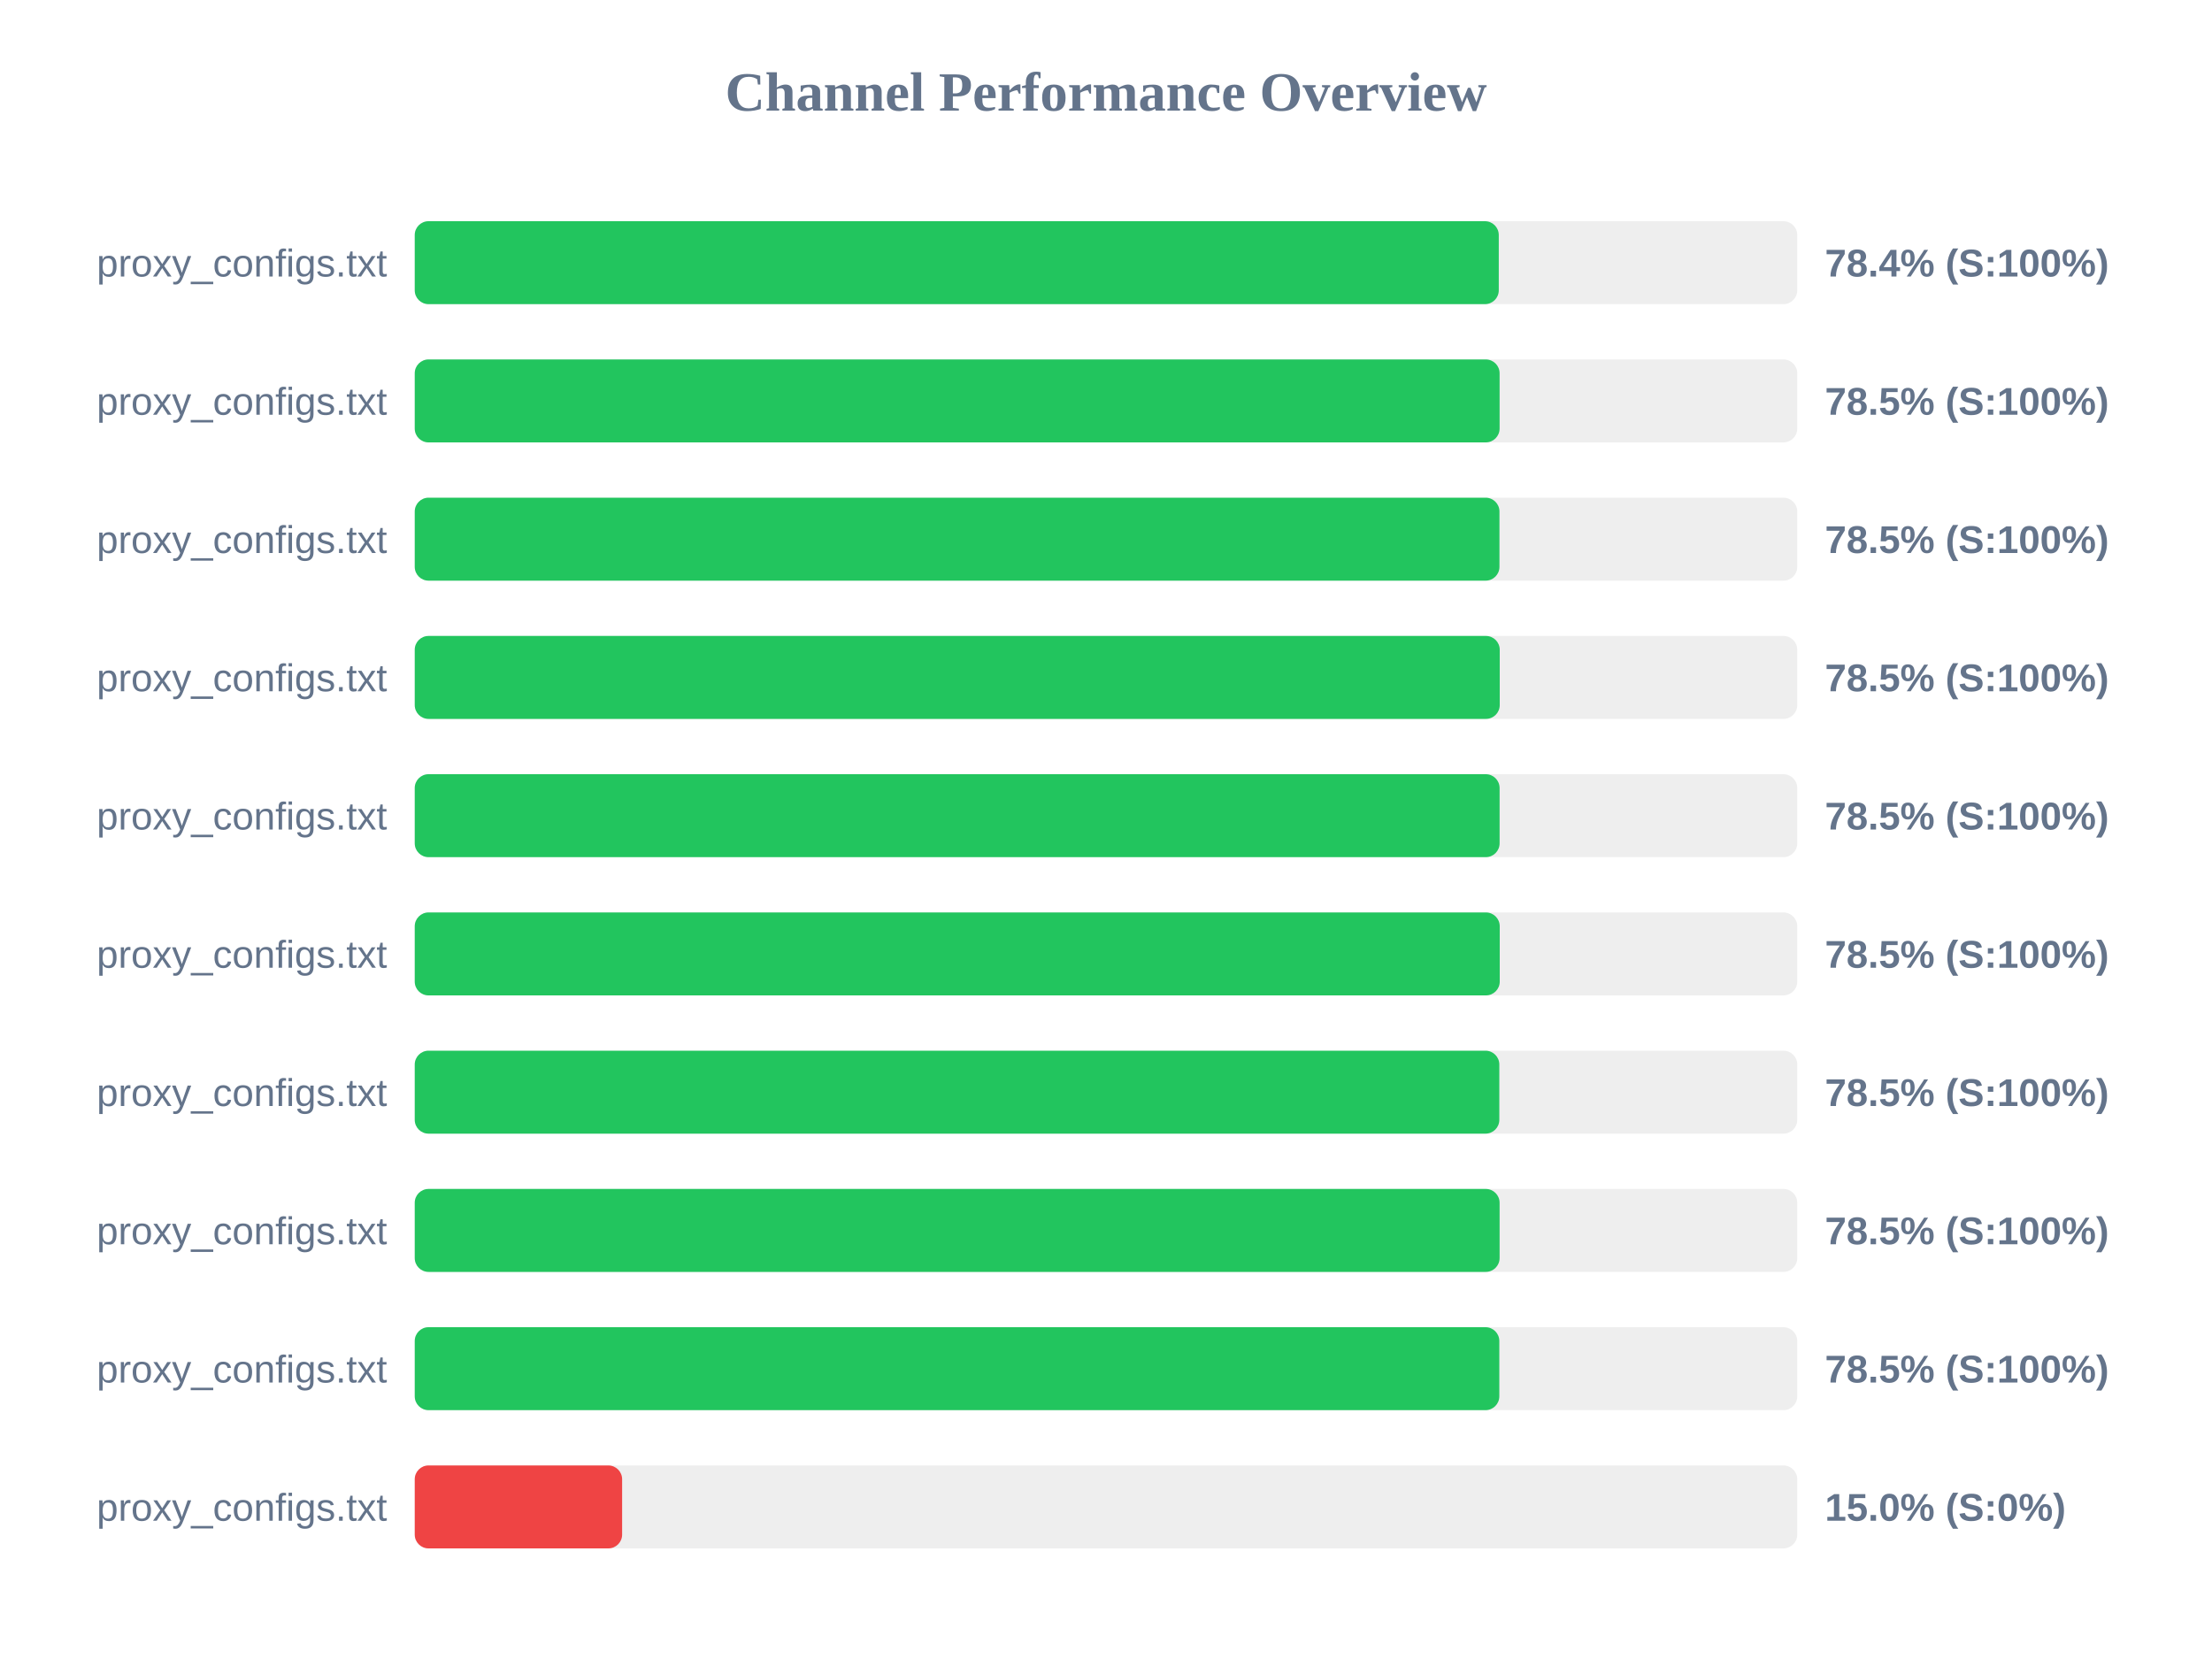
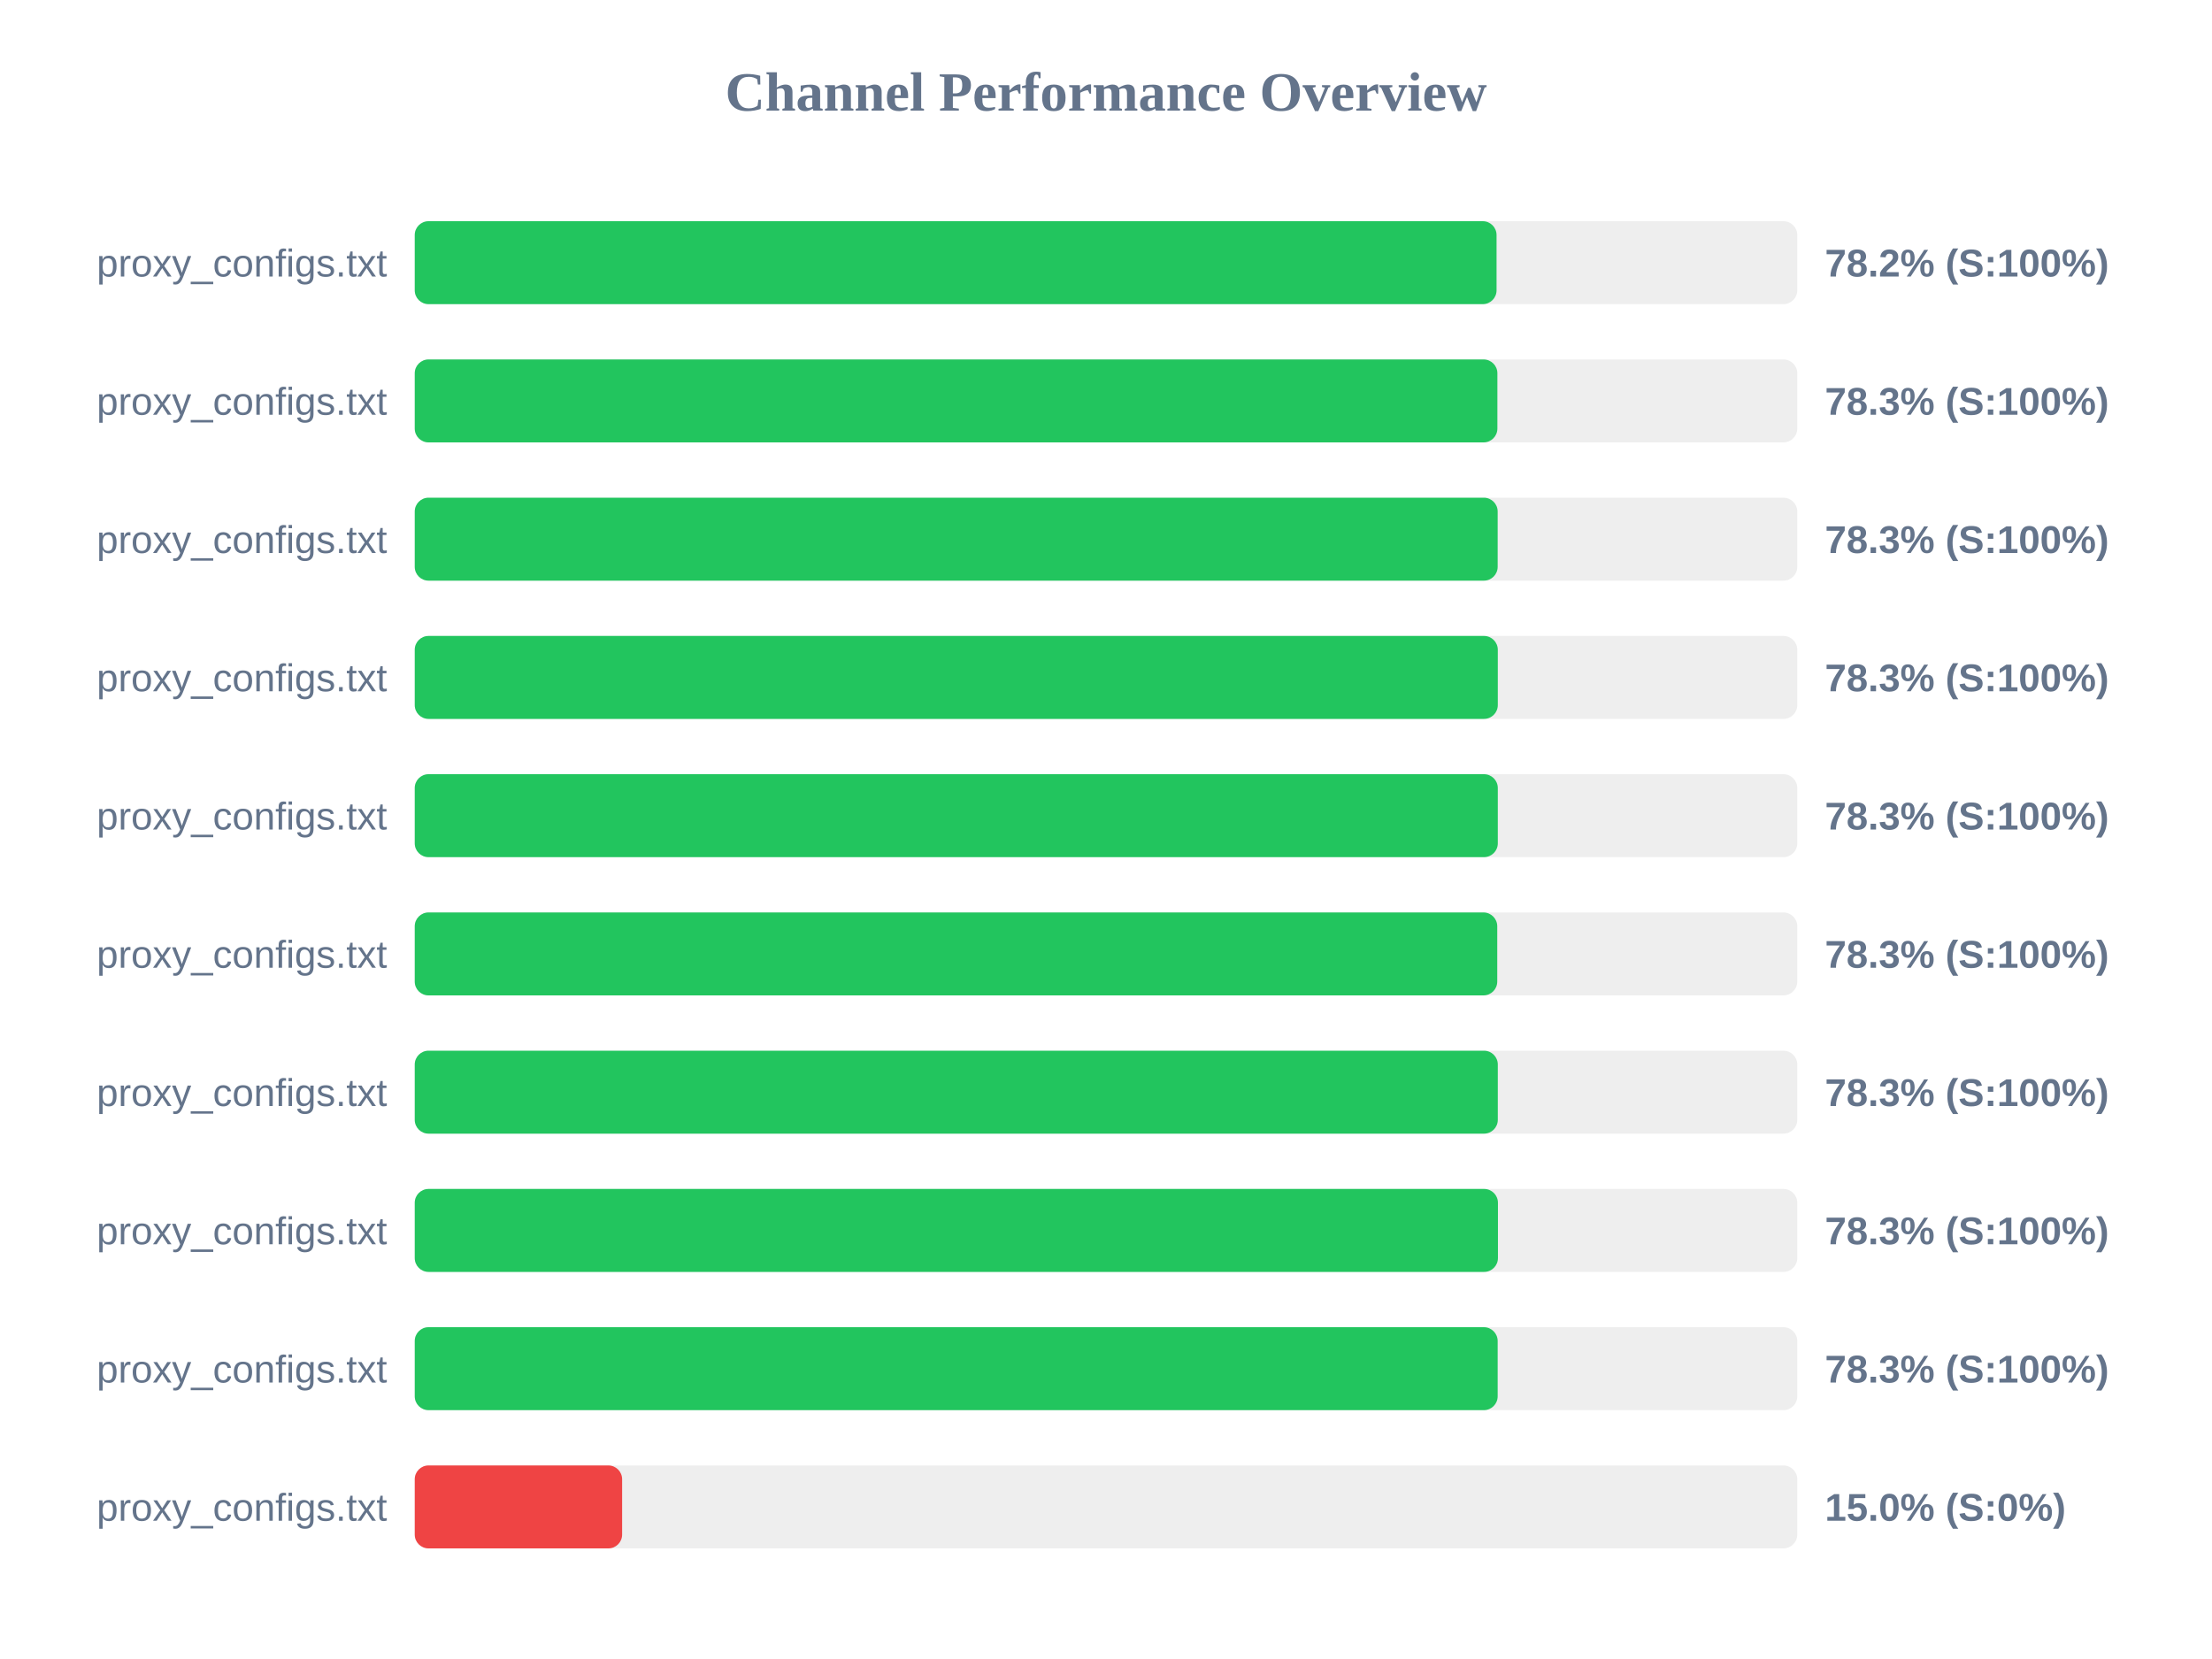
<svg xmlns="http://www.w3.org/2000/svg" width="800" height="600" version="1.1">
  <style>
        .row { font: 14px Arial; fill: #64748b; }
        .score { font: bold 14px Arial; fill: #64748b; }
    </style>
  <text x="400" y="40" text-anchor="middle" font-size="20px" font-weight="bold" fill="#64748b">Channel Performance Overview</text>
  <rect x="150" y="80" width="500" height="30" fill="#eee" rx="5" />
-   <rect x="150" y="80" width="392.05" height="30" fill="#22c55e" rx="5" />
+   <rect x="150" y="80" width="391.25" height="30" fill="#22c55e" rx="5" />
  <text x="140" y="100" text-anchor="end" class="row">proxy_configs.txt</text>
-   <text x="660" y="100" text-anchor="start" class="score">78.4% (S:100%)</text>
+   <text x="660" y="100" text-anchor="start" class="score">78.2% (S:100%)</text>
  <rect x="150" y="130" width="500" height="30" fill="#eee" rx="5" />
-   <rect x="150" y="130" width="392.35" height="30" fill="#22c55e" rx="5" />
+   <rect x="150" y="130" width="391.55" height="30" fill="#22c55e" rx="5" />
  <text x="140" y="150" text-anchor="end" class="row">proxy_configs.txt</text>
-   <text x="660" y="150" text-anchor="start" class="score">78.5% (S:100%)</text>
+   <text x="660" y="150" text-anchor="start" class="score">78.3% (S:100%)</text>
  <rect x="150" y="180" width="500" height="30" fill="#eee" rx="5" />
-   <rect x="150" y="180" width="392.3" height="30" fill="#22c55e" rx="5" />
+   <rect x="150" y="180" width="391.65" height="30" fill="#22c55e" rx="5" />
  <text x="140" y="200" text-anchor="end" class="row">proxy_configs.txt</text>
-   <text x="660" y="200" text-anchor="start" class="score">78.5% (S:100%)</text>
+   <text x="660" y="200" text-anchor="start" class="score">78.3% (S:100%)</text>
  <rect x="150" y="230" width="500" height="30" fill="#eee" rx="5" />
-   <rect x="150" y="230" width="392.4" height="30" fill="#22c55e" rx="5" />
+   <rect x="150" y="230" width="391.7" height="30" fill="#22c55e" rx="5" />
  <text x="140" y="250" text-anchor="end" class="row">proxy_configs.txt</text>
-   <text x="660" y="250" text-anchor="start" class="score">78.5% (S:100%)</text>
+   <text x="660" y="250" text-anchor="start" class="score">78.3% (S:100%)</text>
  <rect x="150" y="280" width="500" height="30" fill="#eee" rx="5" />
-   <rect x="150" y="280" width="392.35" height="30" fill="#22c55e" rx="5" />
+   <rect x="150" y="280" width="391.7" height="30" fill="#22c55e" rx="5" />
  <text x="140" y="300" text-anchor="end" class="row">proxy_configs.txt</text>
-   <text x="660" y="300" text-anchor="start" class="score">78.5% (S:100%)</text>
+   <text x="660" y="300" text-anchor="start" class="score">78.3% (S:100%)</text>
  <rect x="150" y="330" width="500" height="30" fill="#eee" rx="5" />
-   <rect x="150" y="330" width="392.4" height="30" fill="#22c55e" rx="5" />
+   <rect x="150" y="330" width="391.5" height="30" fill="#22c55e" rx="5" />
  <text x="140" y="350" text-anchor="end" class="row">proxy_configs.txt</text>
-   <text x="660" y="350" text-anchor="start" class="score">78.5% (S:100%)</text>
+   <text x="660" y="350" text-anchor="start" class="score">78.3% (S:100%)</text>
  <rect x="150" y="380" width="500" height="30" fill="#eee" rx="5" />
-   <rect x="150" y="380" width="392.25" height="30" fill="#22c55e" rx="5" />
+   <rect x="150" y="380" width="391.7" height="30" fill="#22c55e" rx="5" />
  <text x="140" y="400" text-anchor="end" class="row">proxy_configs.txt</text>
-   <text x="660" y="400" text-anchor="start" class="score">78.5% (S:100%)</text>
+   <text x="660" y="400" text-anchor="start" class="score">78.3% (S:100%)</text>
  <rect x="150" y="430" width="500" height="30" fill="#eee" rx="5" />
-   <rect x="150" y="430" width="392.35" height="30" fill="#22c55e" rx="5" />
+   <rect x="150" y="430" width="391.75" height="30" fill="#22c55e" rx="5" />
  <text x="140" y="450" text-anchor="end" class="row">proxy_configs.txt</text>
-   <text x="660" y="450" text-anchor="start" class="score">78.5% (S:100%)</text>
+   <text x="660" y="450" text-anchor="start" class="score">78.3% (S:100%)</text>
  <rect x="150" y="480" width="500" height="30" fill="#eee" rx="5" />
-   <rect x="150" y="480" width="392.25" height="30" fill="#22c55e" rx="5" />
+   <rect x="150" y="480" width="391.65" height="30" fill="#22c55e" rx="5" />
  <text x="140" y="500" text-anchor="end" class="row">proxy_configs.txt</text>
-   <text x="660" y="500" text-anchor="start" class="score">78.5% (S:100%)</text>
+   <text x="660" y="500" text-anchor="start" class="score">78.3% (S:100%)</text>
  <rect x="150" y="530" width="500" height="30" fill="#eee" rx="5" />
  <rect x="150" y="530" width="75.0" height="30" fill="#ef4444" rx="5" />
  <text x="140" y="550" text-anchor="end" class="row">proxy_configs.txt</text>
  <text x="660" y="550" text-anchor="start" class="score">15.0% (S:0%)</text>
</svg>
